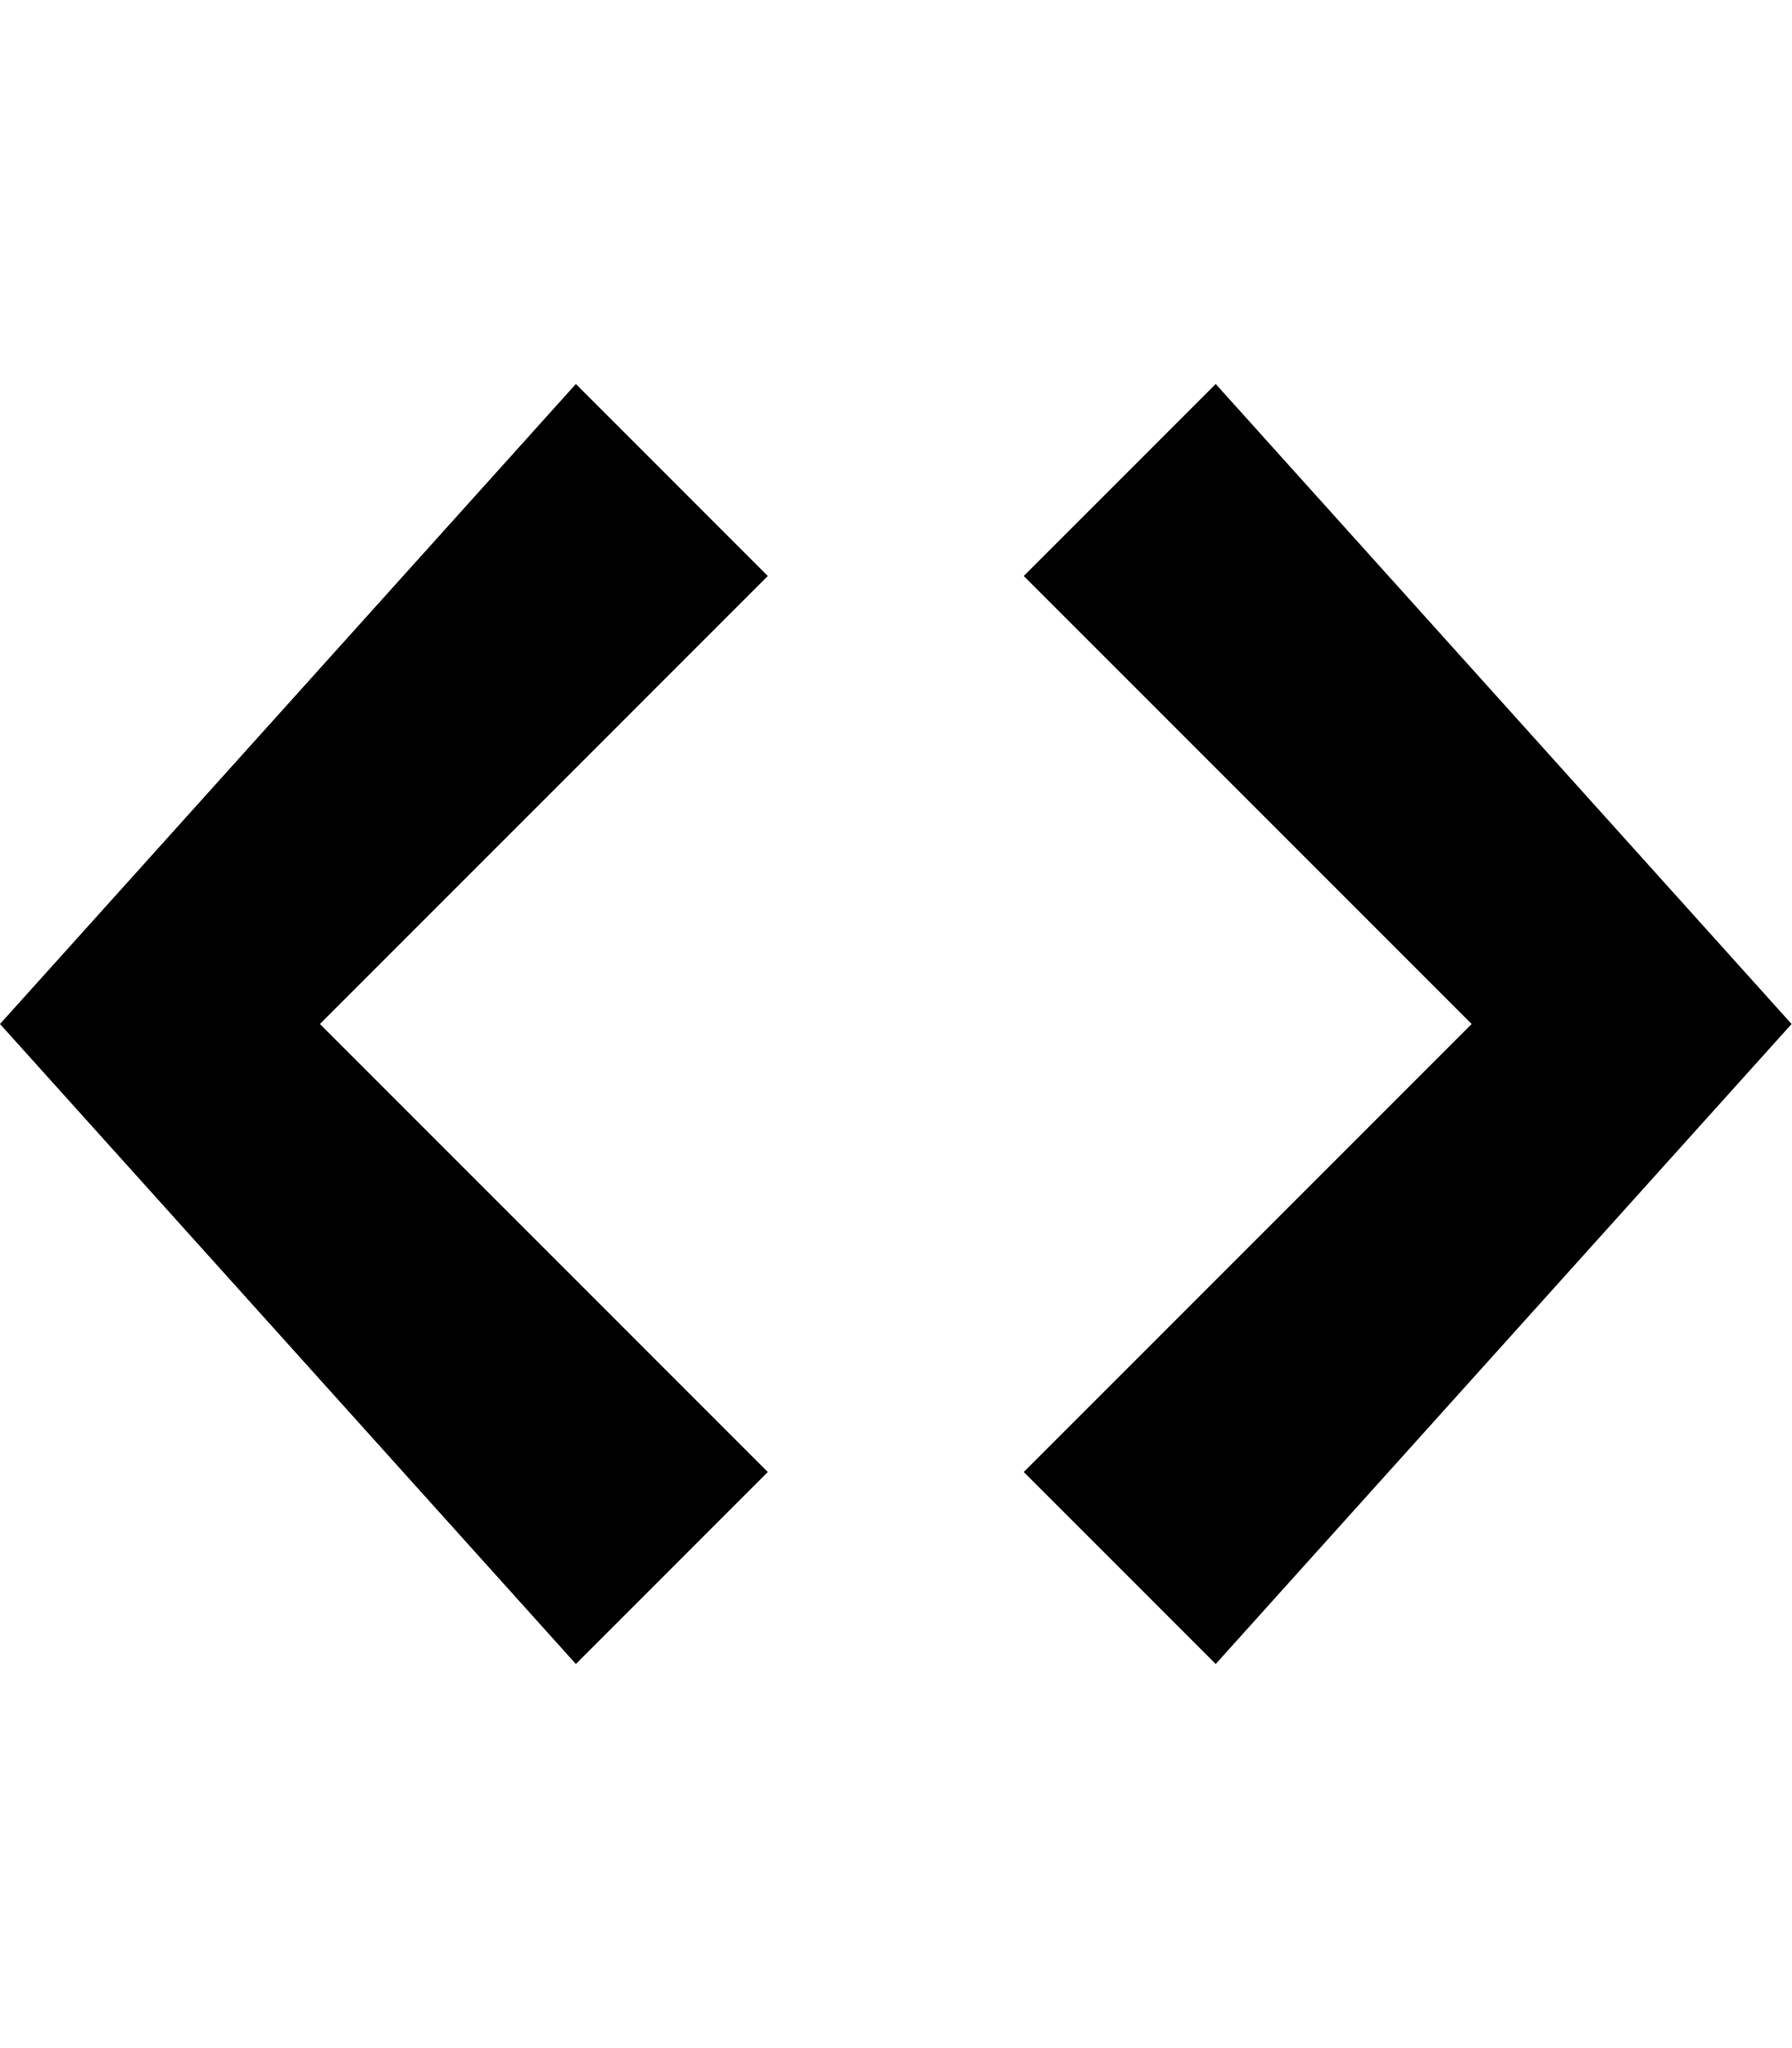
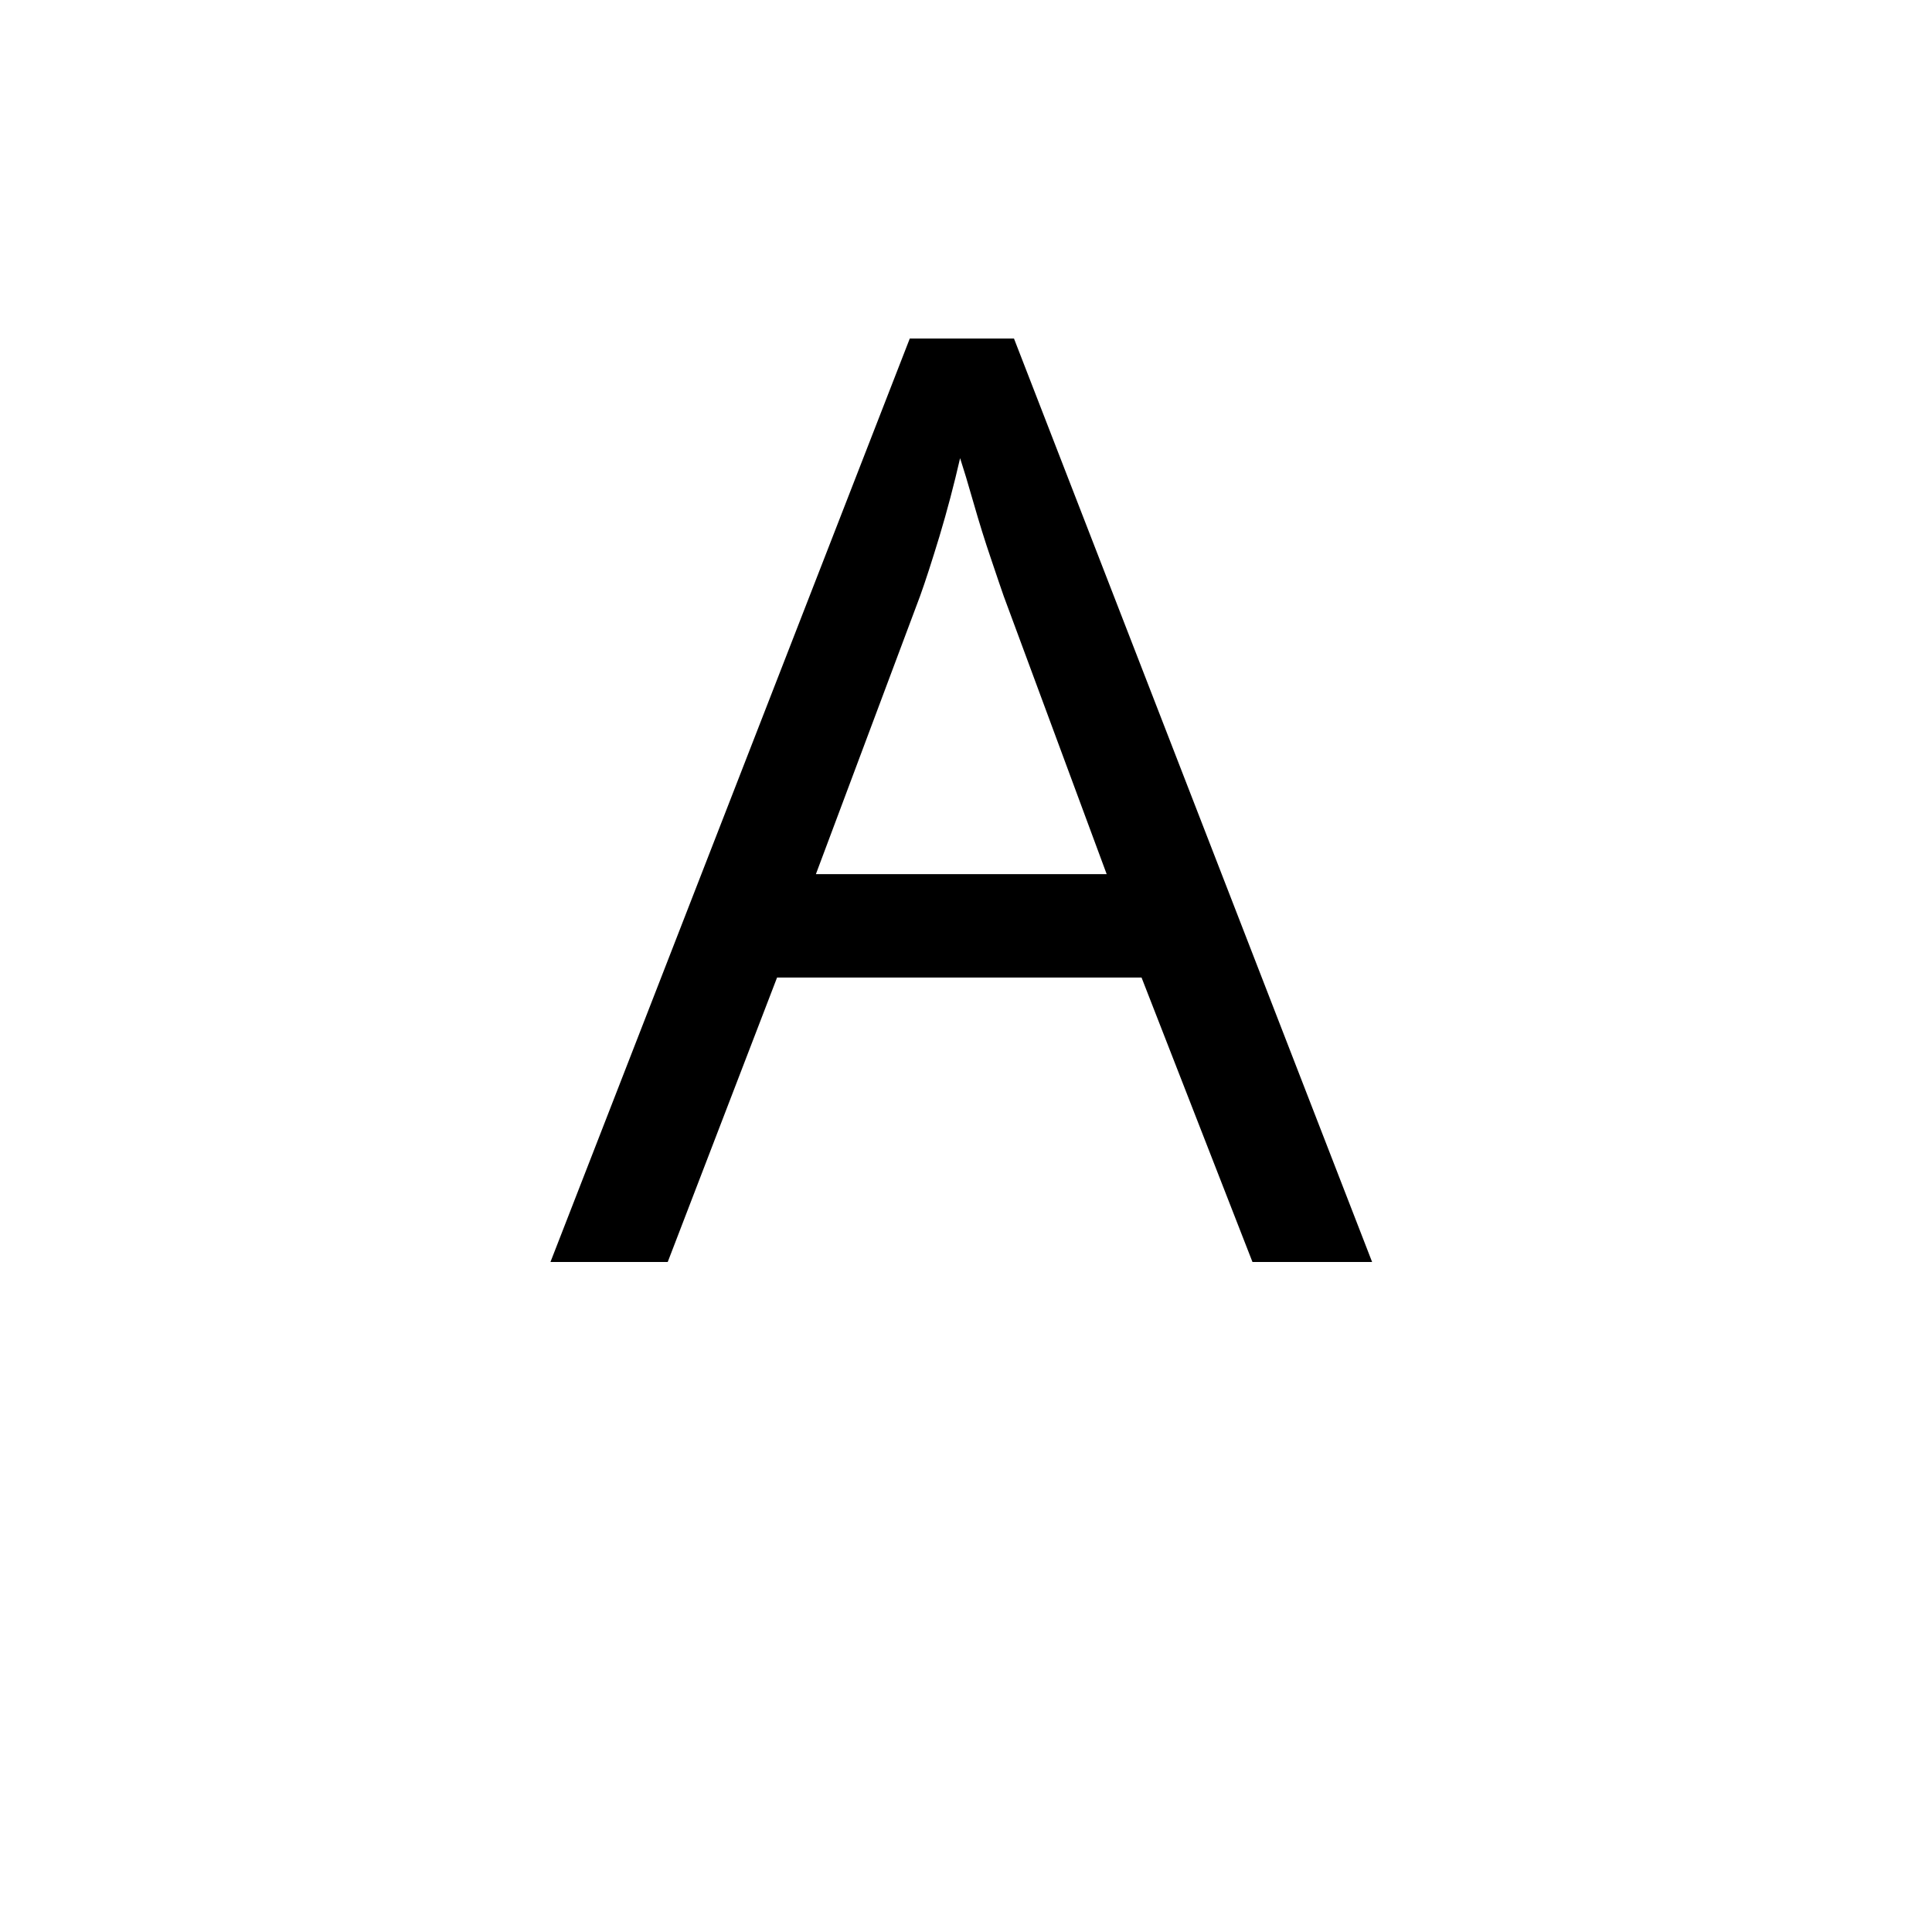
- <svg xmlns="http://www.w3.org/2000/svg" height="1024" width="896">
-   <path d="M608 192l-96 96 224 224L512 736l96 96 288-320L608 192zM288 192L0 512l288 320 96-96L160 512l224-224L288 192z" />
+ <svg xmlns="http://www.w3.org/2000/svg" id="svg8" version="1.1" viewBox="0 0 76.2 76.2" height="3in" width="3in">
+   <defs id="defs2" />
+   <text xml:space="preserve" style="font-style:normal;font-variant:normal;font-weight:normal;font-stretch:normal;font-size:50.8px;line-height:1.25;font-family:'Courier 10 Pitch';-inkscape-font-specification:'Courier 10 Pitch, Normal';font-variant-ligatures:normal;font-variant-caps:normal;font-variant-numeric:normal;text-align:start;letter-spacing:0px;word-spacing:0px;writing-mode:lr-tb;text-anchor:start;fill:#000000;fill-opacity:1;stroke:none;stroke-width:0.265" x="21.709" y="49.772" id="text61">
+     <tspan id="tspan59" x="21.709" y="49.772" style="font-size:50.8px;stroke-width:0.265;fill:#000000">A</tspan>
+   </text>
</svg>
